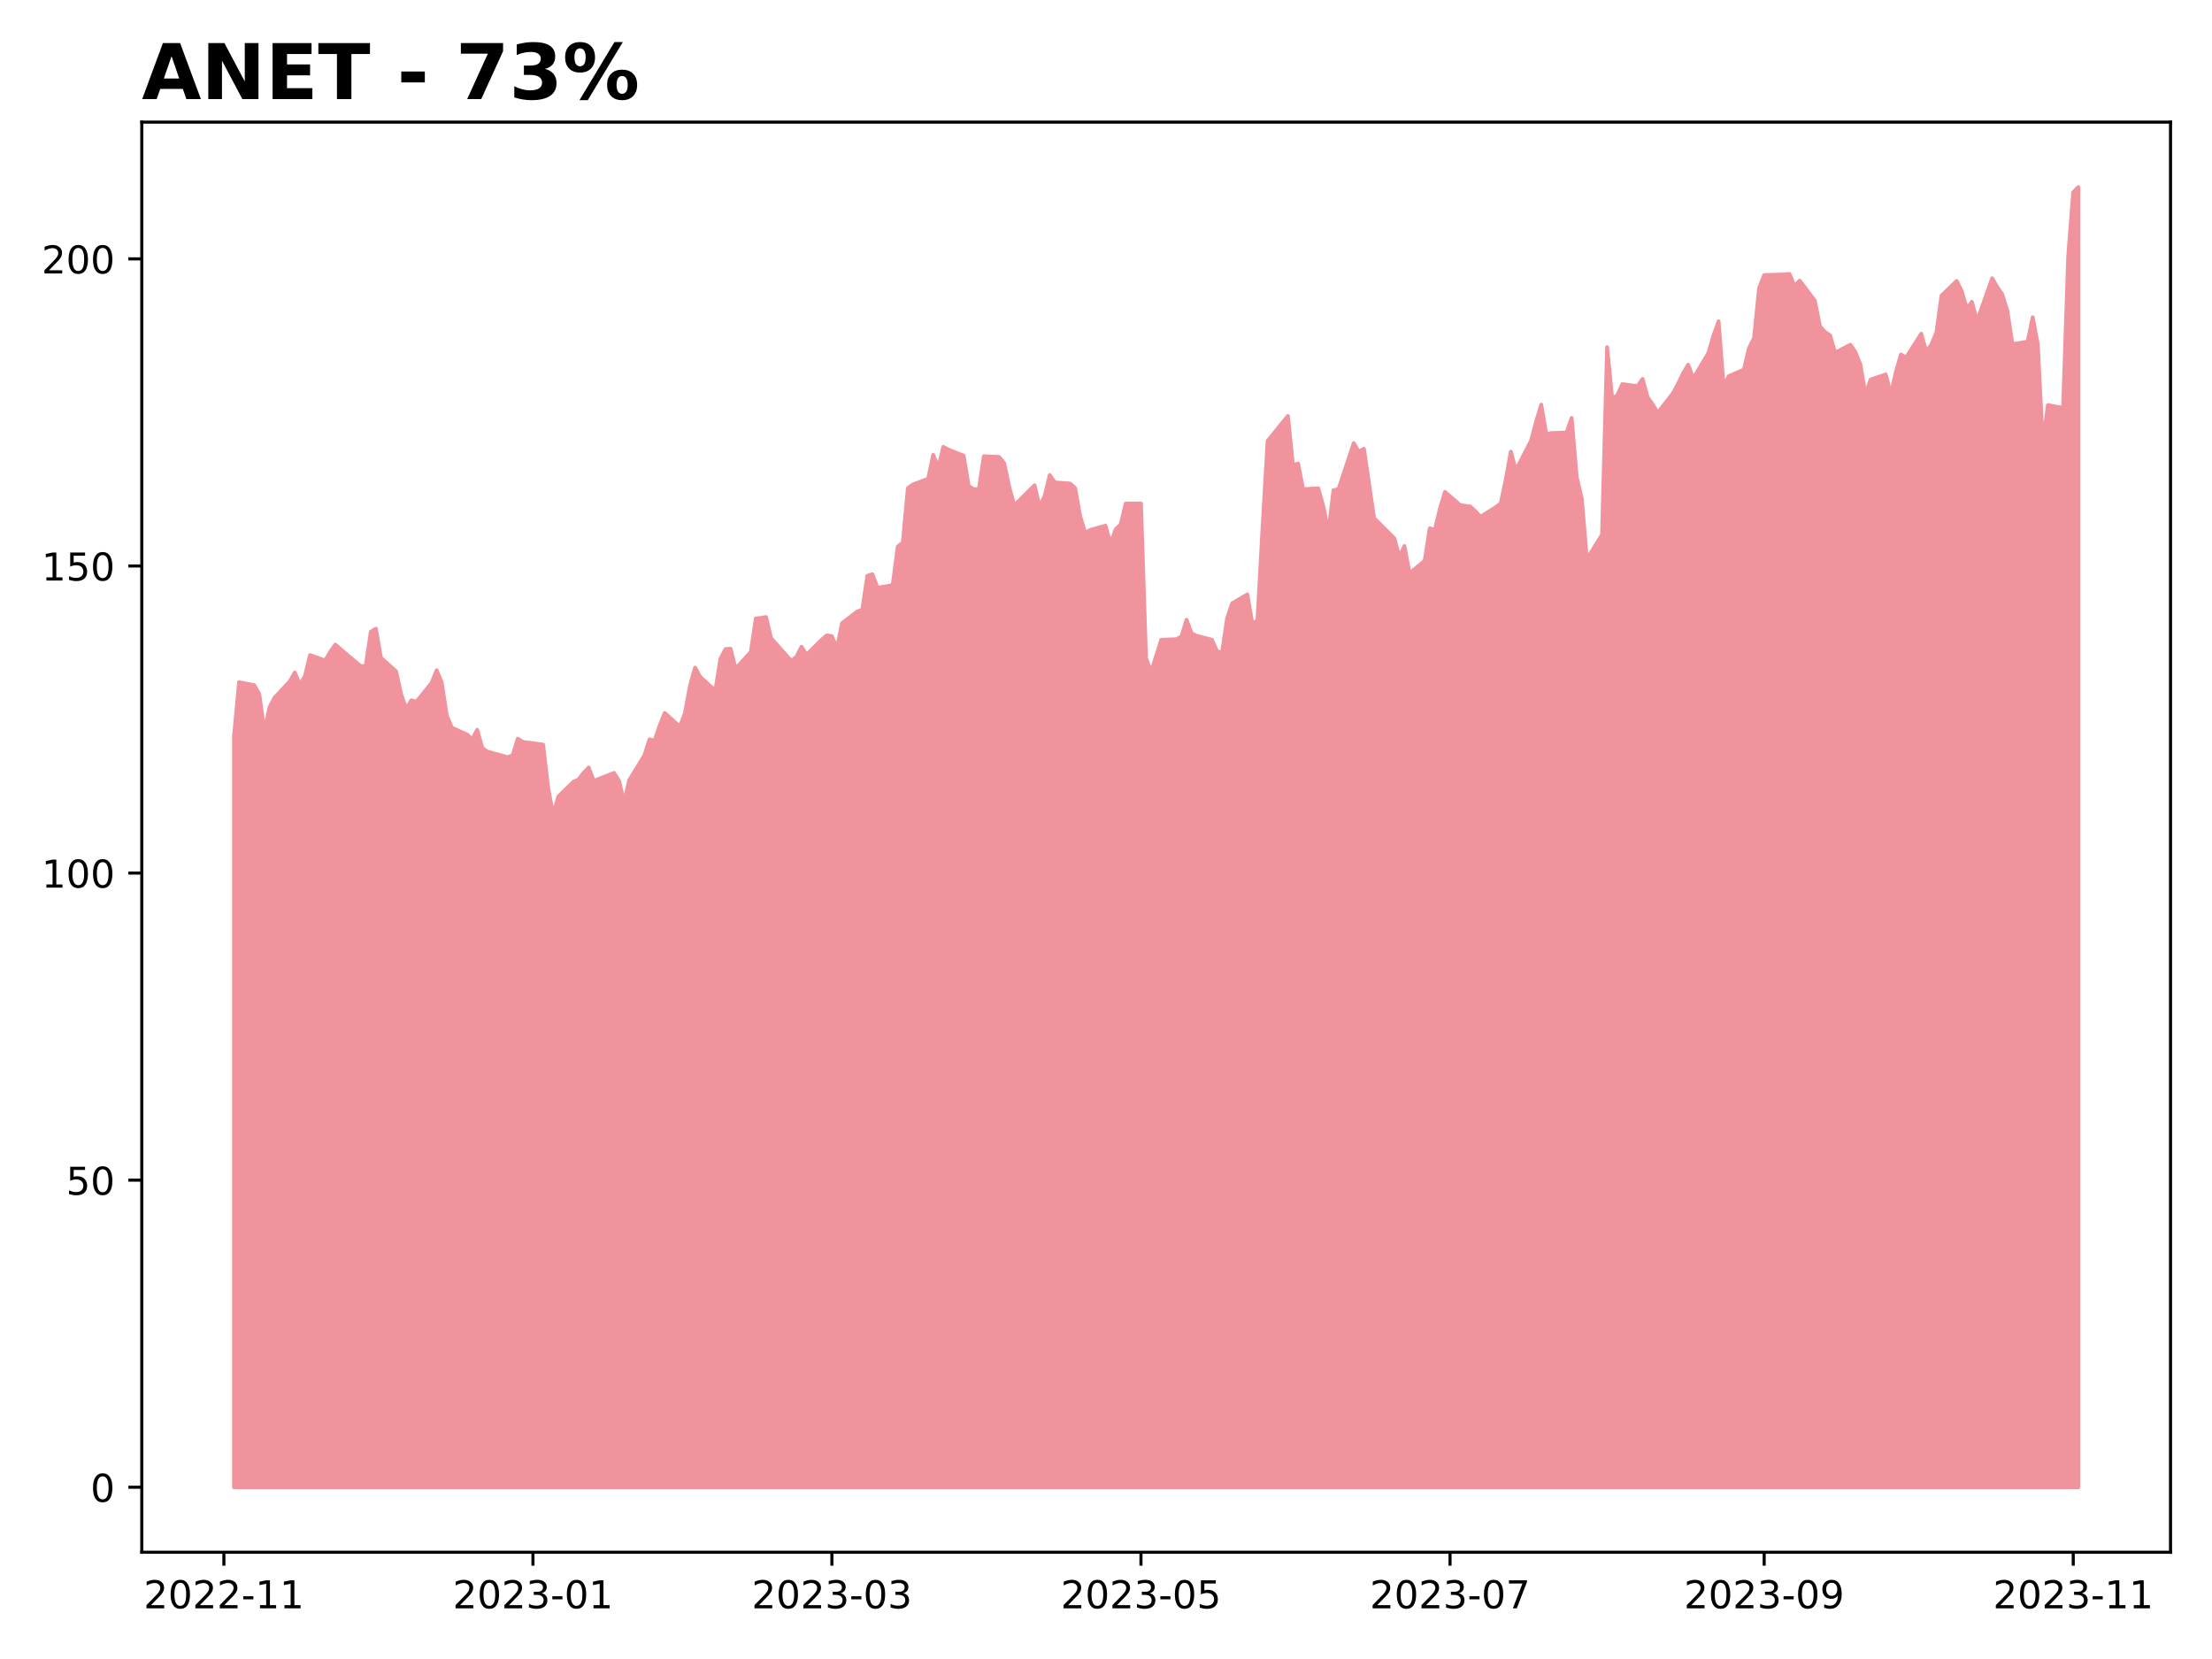
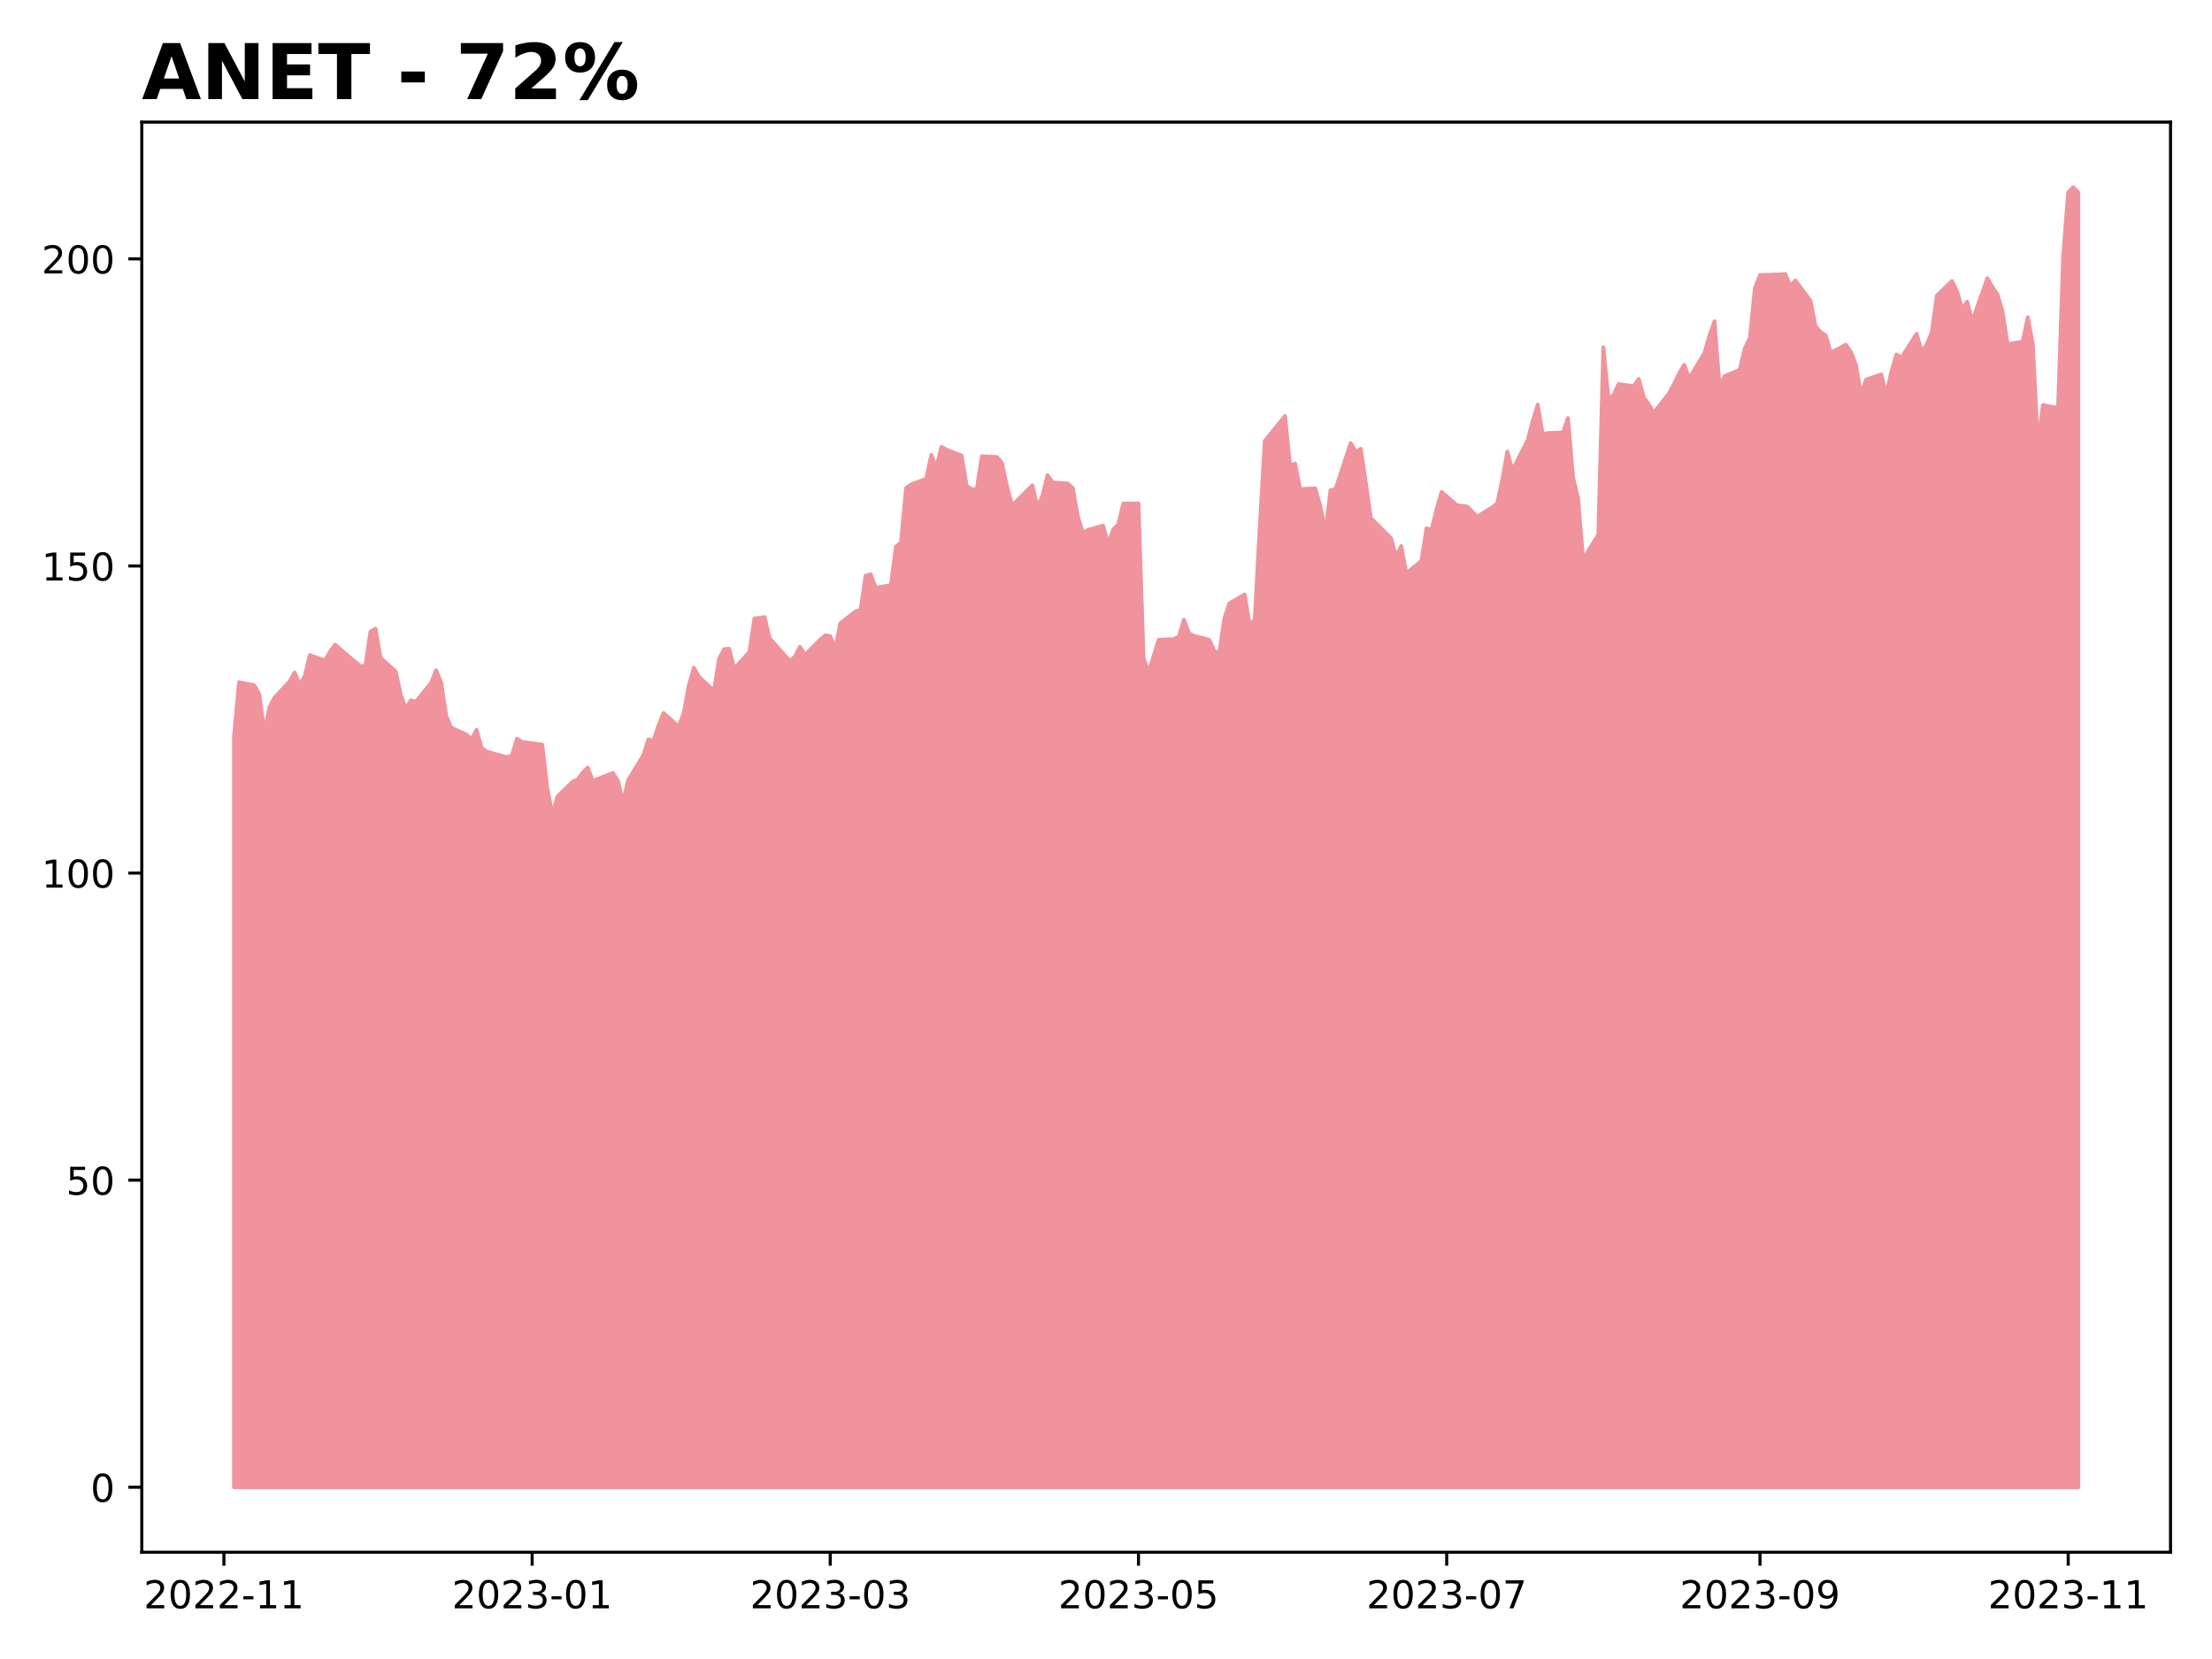
<svg xmlns="http://www.w3.org/2000/svg" xmlns:xlink="http://www.w3.org/1999/xlink" height="432pt" version="1.1" viewBox="0 0 576 432" width="576pt">
  <defs>
    <style type="text/css">
*{stroke-linecap:butt;stroke-linejoin:round;}
  </style>
  </defs>
  <g id="figure_1">
    <g id="patch_1">
      <path d="M 0 432  L 576 432  L 576 0  L 0 0  z " style="fill:#ffffff;" />
    </g>
    <g id="axes_1">
      <g id="patch_2">
        <path d="M 36.925 404.2  L 565.2 404.2  L 565.2 31.8  L 36.925 31.8  z " style="fill:#ffffff;" />
      </g>
      <g id="PolyCollection_1">
        <defs>
-           <path d="M 60.938 -44.727  L 60.938 -240.245  L 62.257 -254.351  L 66.215 -253.567  L 67.534 -251.216  L 68.854 -241.317  L 70.173 -247.81  L 71.492 -250.321  L 75.451 -254.559  L 76.77 -256.878  L 78.089 -253.743  L 79.409 -255.934  L 80.728 -261.404  L 84.686 -260.013  L 86.005 -262.3  L 87.325 -264.139  L 89.964 -261.852  L 93.922 -258.557  L 95.241 -258.573  L 96.56 -267.513  L 97.88 -268.281  L 99.199 -260.7  L 103.157 -257.166  L 104.477 -251.104  L 105.796 -247.458  L 107.115 -249.649  L 108.435 -249.281  L 112.393 -254.175  L 113.712 -257.47  L 115.032 -254.223  L 116.351 -245.571  L 117.67 -242.5  L 121.628 -240.725  L 122.948 -239.477  L 124.267 -241.972  L 125.587 -237.238  L 126.906 -236.279  L 132.183 -234.823  L 133.503 -235.319  L 134.822 -239.653  L 136.141 -238.806  L 141.419 -238.102  L 142.738 -226.795  L 144.058 -219.838  L 145.377 -224.572  L 149.335 -228.442  L 150.655 -229.018  L 151.974 -230.777  L 153.293 -232.136  L 154.613 -228.65  L 159.89 -230.729  L 161.209 -228.65  L 162.529 -223.068  L 163.848 -228.858  L 167.806 -235.303  L 169.126 -239.477  L 170.445 -239.109  L 171.764 -243.028  L 173.084 -246.338  L 177.042 -242.788  L 178.361 -246.274  L 179.681 -253.471  L 181 -258.141  L 182.319 -255.774  L 186.277 -252.144  L 187.597 -260.492  L 188.916 -262.971  L 190.236 -263.067  L 191.555 -257.87  L 195.513 -262.236  L 196.832 -270.968  L 198.152 -271.08  L 199.471 -271.32  L 200.791 -265.802  L 206.068 -259.885  L 207.387 -260.972  L 208.707 -263.579  L 210.026 -261.484  L 213.984 -265.434  L 215.304 -266.554  L 216.623 -266.33  L 217.942 -263.163  L 219.262 -269.721  L 223.22 -272.759  L 224.539 -273.223  L 225.859 -282.067  L 227.178 -282.467  L 228.497 -278.965  L 232.455 -279.62  L 233.775 -289.664  L 235.094 -290.704  L 236.413 -304.906  L 237.733 -305.833  L 241.691 -307.337  L 243.01 -313.542  L 244.33 -310.311  L 245.649 -315.637  L 246.968 -314.918  L 250.927 -313.35  L 252.246 -305.418  L 253.565 -304.618  L 254.885 -304.602  L 256.204 -313.19  L 260.162 -312.998  L 261.481 -311.399  L 262.801 -305.194  L 264.12 -300.38  L 269.398 -305.625  L 270.717 -299.996  L 272.036 -302.875  L 273.356 -308.28  L 274.675 -306.377  L 278.633 -306.089  L 279.953 -304.922  L 281.272 -297.565  L 282.591 -293.247  L 283.911 -294.014  L 287.869 -295.118  L 289.188 -290.352  L 290.508 -294.158  L 291.827 -295.438  L 293.146 -300.875  L 297.104 -300.875  L 298.424 -260.604  L 299.743 -257.006  L 301.062 -261.18  L 302.382 -265.402  L 306.34 -265.546  L 307.659 -266.266  L 308.979 -270.616  L 310.298 -267.05  L 311.617 -266.442  L 315.576 -265.402  L 316.895 -262.46  L 318.214 -261.964  L 319.534 -270.968  L 320.853 -274.886  L 324.811 -277.221  L 326.13 -269.385  L 327.45 -270.584  L 328.769 -294.542  L 330.089 -317.173  L 335.366 -323.682  L 336.685 -310.759  L 338.005 -311.303  L 339.324 -304.618  L 343.282 -304.826  L 344.602 -300.108  L 345.921 -293.567  L 347.24 -304.33  L 348.56 -304.65  L 352.518 -316.613  L 353.837 -314.374  L 355.157 -315.141  L 356.476 -306.169  L 357.795 -297.085  L 363.073 -291.823  L 364.392 -287.041  L 365.712 -289.808  L 367.031 -282.739  L 370.989 -285.938  L 372.308 -294.43  L 373.628 -293.998  L 374.947 -299.484  L 376.266 -303.914  L 380.225 -300.46  L 382.863 -300.108  L 384.183 -298.86  L 385.502 -297.421  L 389.46 -299.9  L 390.78 -300.891  L 392.099 -307.081  L 393.418 -314.39  L 394.738 -309.544  L 398.696 -317.285  L 400.015 -322.226  L 401.334 -326.625  L 402.654 -318.868  L 403.973 -319.236  L 407.931 -319.364  L 409.251 -323.154  L 410.57 -307.737  L 411.889 -302.203  L 413.209 -286.37  L 417.167 -292.767  L 418.486 -341.578  L 419.806 -328.256  L 421.125 -329.024  L 422.444 -331.966  L 426.402 -331.439  L 427.722 -333.326  L 429.041 -328.544  L 430.361 -326.689  L 431.68 -324.513  L 435.638 -329.599  L 436.957 -332.046  L 438.277 -334.797  L 439.596 -337.02  L 440.916 -333.47  L 444.874 -340.075  L 446.193 -344.633  L 447.512 -348.327  L 448.832 -331.311  L 450.151 -334.045  L 454.109 -335.741  L 455.429 -341.322  L 456.748 -343.961  L 458.067 -356.964  L 459.387 -360.37  L 464.664 -360.53  L 465.984 -360.658  L 467.303 -357.46  L 468.622 -358.947  L 472.58 -353.701  L 473.9 -347.048  L 475.219 -345.545  L 476.538 -344.697  L 477.858 -340.155  L 481.816 -342.234  L 483.135 -340.331  L 484.455 -337.004  L 485.774 -329.184  L 487.093 -333.15  L 491.052 -334.493  L 492.371 -329.279  L 493.69 -335.165  L 495.01 -339.691  L 496.329 -338.891  L 500.287 -345.097  L 501.606 -340.427  L 502.926 -342.25  L 504.245 -345.449  L 505.565 -355.029  L 509.523 -358.835  L 510.842 -356.164  L 512.161 -351.574  L 513.481 -353.413  L 514.8 -348.359  L 518.758 -359.539  L 520.078 -357.252  L 521.397 -355.317  L 522.716 -350.966  L 524.036 -342.378  L 527.994 -343.034  L 529.313 -349.383  L 530.633 -342.346  L 531.952 -316.325  L 533.271 -326.513  L 537.229 -325.761  L 538.549 -365.184  L 539.868 -381.929  L 541.188 -383.273  L 541.188 -44.727  L 541.188 -44.727  L 539.868 -44.727  L 538.549 -44.727  L 537.229 -44.727  L 533.271 -44.727  L 531.952 -44.727  L 530.633 -44.727  L 529.313 -44.727  L 527.994 -44.727  L 524.036 -44.727  L 522.716 -44.727  L 521.397 -44.727  L 520.078 -44.727  L 518.758 -44.727  L 514.8 -44.727  L 513.481 -44.727  L 512.161 -44.727  L 510.842 -44.727  L 509.523 -44.727  L 505.565 -44.727  L 504.245 -44.727  L 502.926 -44.727  L 501.606 -44.727  L 500.287 -44.727  L 496.329 -44.727  L 495.01 -44.727  L 493.69 -44.727  L 492.371 -44.727  L 491.052 -44.727  L 487.093 -44.727  L 485.774 -44.727  L 484.455 -44.727  L 483.135 -44.727  L 481.816 -44.727  L 477.858 -44.727  L 476.538 -44.727  L 475.219 -44.727  L 473.9 -44.727  L 472.58 -44.727  L 468.622 -44.727  L 467.303 -44.727  L 465.984 -44.727  L 464.664 -44.727  L 459.387 -44.727  L 458.067 -44.727  L 456.748 -44.727  L 455.429 -44.727  L 454.109 -44.727  L 450.151 -44.727  L 448.832 -44.727  L 447.512 -44.727  L 446.193 -44.727  L 444.874 -44.727  L 440.916 -44.727  L 439.596 -44.727  L 438.277 -44.727  L 436.957 -44.727  L 435.638 -44.727  L 431.68 -44.727  L 430.361 -44.727  L 429.041 -44.727  L 427.722 -44.727  L 426.402 -44.727  L 422.444 -44.727  L 421.125 -44.727  L 419.806 -44.727  L 418.486 -44.727  L 417.167 -44.727  L 413.209 -44.727  L 411.889 -44.727  L 410.57 -44.727  L 409.251 -44.727  L 407.931 -44.727  L 403.973 -44.727  L 402.654 -44.727  L 401.334 -44.727  L 400.015 -44.727  L 398.696 -44.727  L 394.738 -44.727  L 393.418 -44.727  L 392.099 -44.727  L 390.78 -44.727  L 389.46 -44.727  L 385.502 -44.727  L 384.183 -44.727  L 382.863 -44.727  L 380.225 -44.727  L 376.266 -44.727  L 374.947 -44.727  L 373.628 -44.727  L 372.308 -44.727  L 370.989 -44.727  L 367.031 -44.727  L 365.712 -44.727  L 364.392 -44.727  L 363.073 -44.727  L 357.795 -44.727  L 356.476 -44.727  L 355.157 -44.727  L 353.837 -44.727  L 352.518 -44.727  L 348.56 -44.727  L 347.24 -44.727  L 345.921 -44.727  L 344.602 -44.727  L 343.282 -44.727  L 339.324 -44.727  L 338.005 -44.727  L 336.685 -44.727  L 335.366 -44.727  L 330.089 -44.727  L 328.769 -44.727  L 327.45 -44.727  L 326.13 -44.727  L 324.811 -44.727  L 320.853 -44.727  L 319.534 -44.727  L 318.214 -44.727  L 316.895 -44.727  L 315.576 -44.727  L 311.617 -44.727  L 310.298 -44.727  L 308.979 -44.727  L 307.659 -44.727  L 306.34 -44.727  L 302.382 -44.727  L 301.062 -44.727  L 299.743 -44.727  L 298.424 -44.727  L 297.104 -44.727  L 293.146 -44.727  L 291.827 -44.727  L 290.508 -44.727  L 289.188 -44.727  L 287.869 -44.727  L 283.911 -44.727  L 282.591 -44.727  L 281.272 -44.727  L 279.953 -44.727  L 278.633 -44.727  L 274.675 -44.727  L 273.356 -44.727  L 272.036 -44.727  L 270.717 -44.727  L 269.398 -44.727  L 264.12 -44.727  L 262.801 -44.727  L 261.481 -44.727  L 260.162 -44.727  L 256.204 -44.727  L 254.885 -44.727  L 253.565 -44.727  L 252.246 -44.727  L 250.927 -44.727  L 246.968 -44.727  L 245.649 -44.727  L 244.33 -44.727  L 243.01 -44.727  L 241.691 -44.727  L 237.733 -44.727  L 236.413 -44.727  L 235.094 -44.727  L 233.775 -44.727  L 232.455 -44.727  L 228.497 -44.727  L 227.178 -44.727  L 225.859 -44.727  L 224.539 -44.727  L 223.22 -44.727  L 219.262 -44.727  L 217.942 -44.727  L 216.623 -44.727  L 215.304 -44.727  L 213.984 -44.727  L 210.026 -44.727  L 208.707 -44.727  L 207.387 -44.727  L 206.068 -44.727  L 200.791 -44.727  L 199.471 -44.727  L 198.152 -44.727  L 196.832 -44.727  L 195.513 -44.727  L 191.555 -44.727  L 190.236 -44.727  L 188.916 -44.727  L 187.597 -44.727  L 186.277 -44.727  L 182.319 -44.727  L 181 -44.727  L 179.681 -44.727  L 178.361 -44.727  L 177.042 -44.727  L 173.084 -44.727  L 171.764 -44.727  L 170.445 -44.727  L 169.126 -44.727  L 167.806 -44.727  L 163.848 -44.727  L 162.529 -44.727  L 161.209 -44.727  L 159.89 -44.727  L 154.613 -44.727  L 153.293 -44.727  L 151.974 -44.727  L 150.655 -44.727  L 149.335 -44.727  L 145.377 -44.727  L 144.058 -44.727  L 142.738 -44.727  L 141.419 -44.727  L 136.141 -44.727  L 134.822 -44.727  L 133.503 -44.727  L 132.183 -44.727  L 126.906 -44.727  L 125.587 -44.727  L 124.267 -44.727  L 122.948 -44.727  L 121.628 -44.727  L 117.67 -44.727  L 116.351 -44.727  L 115.032 -44.727  L 113.712 -44.727  L 112.393 -44.727  L 108.435 -44.727  L 107.115 -44.727  L 105.796 -44.727  L 104.477 -44.727  L 103.157 -44.727  L 99.199 -44.727  L 97.88 -44.727  L 96.56 -44.727  L 95.241 -44.727  L 93.922 -44.727  L 89.964 -44.727  L 87.325 -44.727  L 86.005 -44.727  L 84.686 -44.727  L 80.728 -44.727  L 79.409 -44.727  L 78.089 -44.727  L 76.77 -44.727  L 75.451 -44.727  L 71.492 -44.727  L 70.173 -44.727  L 68.854 -44.727  L 67.534 -44.727  L 66.215 -44.727  L 62.257 -44.727  L 60.938 -44.727  z " id="m37eba88b64" style="stroke:#f0939d;" />
+           <path d="M 60.938 -44.727  L 60.938 -240.245  L 62.253 -254.351  L 66.201 -253.567  L 67.516 -251.216  L 68.832 -241.317  L 70.148 -247.81  L 71.464 -250.321  L 75.411 -254.559  L 76.727 -256.878  L 78.042 -253.743  L 79.358 -255.934  L 80.674 -261.404  L 84.621 -260.013  L 85.937 -262.3  L 87.253 -264.139  L 89.884 -261.852  L 93.831 -258.557  L 95.147 -258.573  L 96.463 -267.513  L 97.779 -268.281  L 99.094 -260.7  L 103.042 -257.166  L 104.357 -251.104  L 105.673 -247.458  L 106.989 -249.649  L 108.305 -249.281  L 112.252 -254.175  L 113.568 -257.47  L 114.883 -254.223  L 116.199 -245.571  L 117.515 -242.5  L 121.462 -240.725  L 122.778 -239.477  L 124.094 -241.972  L 125.409 -237.238  L 126.725 -236.279  L 131.988 -234.823  L 133.304 -235.319  L 134.62 -239.653  L 135.935 -238.806  L 141.198 -238.102  L 142.514 -226.795  L 143.83 -219.838  L 145.146 -224.572  L 149.093 -228.442  L 150.409 -229.018  L 151.724 -230.777  L 153.04 -232.136  L 154.356 -228.65  L 159.619 -230.729  L 160.935 -228.65  L 162.251 -223.068  L 163.566 -228.858  L 167.514 -235.303  L 168.829 -239.477  L 170.145 -239.109  L 171.461 -243.028  L 172.777 -246.338  L 176.724 -242.788  L 178.04 -246.274  L 179.355 -253.471  L 180.671 -258.141  L 181.987 -255.774  L 185.934 -252.144  L 187.25 -260.492  L 188.566 -262.971  L 189.881 -263.067  L 191.197 -257.87  L 195.144 -262.236  L 196.46 -270.968  L 197.776 -271.08  L 199.092 -271.32  L 200.407 -265.802  L 205.67 -259.885  L 206.986 -260.972  L 208.302 -263.579  L 209.618 -261.484  L 213.565 -265.434  L 214.881 -266.554  L 216.196 -266.33  L 217.512 -263.163  L 218.828 -269.721  L 222.775 -272.759  L 224.091 -273.223  L 225.407 -282.067  L 226.722 -282.467  L 228.038 -278.965  L 231.985 -279.62  L 233.301 -289.664  L 234.617 -290.704  L 235.933 -304.906  L 237.248 -305.833  L 241.196 -307.337  L 242.511 -313.542  L 243.827 -310.311  L 245.143 -315.637  L 246.459 -314.918  L 250.406 -313.35  L 251.722 -305.418  L 253.037 -304.618  L 254.353 -304.602  L 255.669 -313.19  L 259.616 -312.998  L 260.932 -311.399  L 262.248 -305.194  L 263.564 -300.38  L 268.827 -305.625  L 270.142 -299.996  L 271.458 -302.875  L 272.774 -308.28  L 274.09 -306.377  L 278.037 -306.089  L 279.353 -304.922  L 280.668 -297.565  L 281.984 -293.247  L 283.3 -294.014  L 287.247 -295.118  L 288.563 -290.352  L 289.879 -294.158  L 291.194 -295.438  L 292.51 -300.875  L 296.457 -300.875  L 297.773 -260.604  L 299.089 -257.006  L 300.405 -261.18  L 301.72 -265.402  L 305.668 -265.546  L 306.983 -266.266  L 308.299 -270.616  L 309.615 -267.05  L 310.931 -266.442  L 314.878 -265.402  L 316.194 -262.46  L 317.509 -261.964  L 318.825 -270.968  L 320.141 -274.886  L 324.088 -277.221  L 325.404 -269.385  L 326.72 -270.584  L 328.035 -294.542  L 329.351 -317.173  L 334.614 -323.682  L 335.93 -310.759  L 337.246 -311.303  L 338.561 -304.618  L 342.509 -304.826  L 343.824 -300.108  L 345.14 -293.567  L 346.456 -304.33  L 347.772 -304.65  L 351.719 -316.613  L 353.035 -314.374  L 354.351 -315.141  L 355.666 -306.169  L 356.982 -297.085  L 362.245 -291.823  L 363.561 -287.041  L 364.877 -289.808  L 366.192 -282.739  L 370.14 -285.938  L 371.455 -294.43  L 372.771 -293.998  L 374.087 -299.484  L 375.403 -303.914  L 379.35 -300.46  L 381.981 -300.108  L 383.297 -298.86  L 384.613 -297.421  L 388.56 -299.9  L 389.876 -300.891  L 391.192 -307.081  L 392.507 -314.39  L 393.823 -309.544  L 397.77 -317.285  L 399.086 -322.226  L 400.402 -326.625  L 401.718 -318.868  L 403.033 -319.236  L 406.981 -319.364  L 408.296 -323.154  L 409.612 -307.737  L 410.928 -302.203  L 412.244 -286.37  L 416.191 -292.767  L 417.507 -341.578  L 418.822 -328.256  L 420.138 -329.024  L 421.454 -331.966  L 425.401 -331.439  L 426.717 -333.326  L 428.033 -328.544  L 429.348 -326.689  L 430.664 -324.513  L 434.611 -329.599  L 435.927 -332.046  L 437.243 -334.797  L 438.559 -337.02  L 439.874 -333.47  L 443.822 -340.075  L 445.137 -344.633  L 446.453 -348.327  L 447.769 -331.311  L 449.085 -334.045  L 453.032 -335.741  L 454.348 -341.322  L 455.664 -343.961  L 456.979 -356.964  L 458.295 -360.37  L 463.558 -360.53  L 464.874 -360.658  L 466.19 -357.46  L 467.505 -358.947  L 471.453 -353.701  L 472.768 -347.048  L 474.084 -345.545  L 475.4 -344.697  L 476.716 -340.155  L 480.663 -342.234  L 481.979 -340.331  L 483.294 -337.004  L 484.61 -329.184  L 485.926 -333.15  L 489.873 -334.493  L 491.189 -329.279  L 492.505 -335.165  L 493.82 -339.691  L 495.136 -338.891  L 499.083 -345.097  L 500.399 -340.427  L 501.715 -342.25  L 503.031 -345.449  L 504.346 -355.029  L 508.294 -358.835  L 509.609 -356.164  L 510.925 -351.574  L 512.241 -353.413  L 513.557 -348.359  L 517.504 -359.539  L 518.82 -357.252  L 520.135 -355.317  L 521.451 -350.966  L 522.767 -342.378  L 526.714 -343.034  L 528.03 -349.383  L 529.346 -342.346  L 530.661 -316.325  L 531.977 -326.513  L 535.924 -325.761  L 537.24 -365.184  L 538.556 -381.929  L 539.872 -383.273  L 541.188 -381.837  L 541.188 -44.727  L 541.188 -44.727  L 539.872 -44.727  L 538.556 -44.727  L 537.24 -44.727  L 535.924 -44.727  L 531.977 -44.727  L 530.661 -44.727  L 529.346 -44.727  L 528.03 -44.727  L 526.714 -44.727  L 522.767 -44.727  L 521.451 -44.727  L 520.135 -44.727  L 518.82 -44.727  L 517.504 -44.727  L 513.557 -44.727  L 512.241 -44.727  L 510.925 -44.727  L 509.609 -44.727  L 508.294 -44.727  L 504.346 -44.727  L 503.031 -44.727  L 501.715 -44.727  L 500.399 -44.727  L 499.083 -44.727  L 495.136 -44.727  L 493.82 -44.727  L 492.505 -44.727  L 491.189 -44.727  L 489.873 -44.727  L 485.926 -44.727  L 484.61 -44.727  L 483.294 -44.727  L 481.979 -44.727  L 480.663 -44.727  L 476.716 -44.727  L 475.4 -44.727  L 474.084 -44.727  L 472.768 -44.727  L 471.453 -44.727  L 467.505 -44.727  L 466.19 -44.727  L 464.874 -44.727  L 463.558 -44.727  L 458.295 -44.727  L 456.979 -44.727  L 455.664 -44.727  L 454.348 -44.727  L 453.032 -44.727  L 449.085 -44.727  L 447.769 -44.727  L 446.453 -44.727  L 445.137 -44.727  L 443.822 -44.727  L 439.874 -44.727  L 438.559 -44.727  L 437.243 -44.727  L 435.927 -44.727  L 434.611 -44.727  L 430.664 -44.727  L 429.348 -44.727  L 428.033 -44.727  L 426.717 -44.727  L 425.401 -44.727  L 421.454 -44.727  L 420.138 -44.727  L 418.822 -44.727  L 417.507 -44.727  L 416.191 -44.727  L 412.244 -44.727  L 410.928 -44.727  L 409.612 -44.727  L 408.296 -44.727  L 406.981 -44.727  L 403.033 -44.727  L 401.718 -44.727  L 400.402 -44.727  L 399.086 -44.727  L 397.77 -44.727  L 393.823 -44.727  L 392.507 -44.727  L 391.192 -44.727  L 389.876 -44.727  L 388.56 -44.727  L 384.613 -44.727  L 383.297 -44.727  L 381.981 -44.727  L 379.35 -44.727  L 375.403 -44.727  L 374.087 -44.727  L 372.771 -44.727  L 371.455 -44.727  L 370.14 -44.727  L 366.192 -44.727  L 364.877 -44.727  L 363.561 -44.727  L 362.245 -44.727  L 356.982 -44.727  L 355.666 -44.727  L 354.351 -44.727  L 353.035 -44.727  L 351.719 -44.727  L 347.772 -44.727  L 346.456 -44.727  L 345.14 -44.727  L 343.824 -44.727  L 342.509 -44.727  L 338.561 -44.727  L 337.246 -44.727  L 335.93 -44.727  L 334.614 -44.727  L 329.351 -44.727  L 328.035 -44.727  L 326.72 -44.727  L 325.404 -44.727  L 324.088 -44.727  L 320.141 -44.727  L 318.825 -44.727  L 317.509 -44.727  L 316.194 -44.727  L 314.878 -44.727  L 310.931 -44.727  L 309.615 -44.727  L 308.299 -44.727  L 306.983 -44.727  L 305.668 -44.727  L 301.72 -44.727  L 300.405 -44.727  L 299.089 -44.727  L 297.773 -44.727  L 296.457 -44.727  L 292.51 -44.727  L 291.194 -44.727  L 289.879 -44.727  L 288.563 -44.727  L 287.247 -44.727  L 283.3 -44.727  L 281.984 -44.727  L 280.668 -44.727  L 279.353 -44.727  L 278.037 -44.727  L 274.09 -44.727  L 272.774 -44.727  L 271.458 -44.727  L 270.142 -44.727  L 268.827 -44.727  L 263.564 -44.727  L 262.248 -44.727  L 260.932 -44.727  L 259.616 -44.727  L 255.669 -44.727  L 254.353 -44.727  L 253.037 -44.727  L 251.722 -44.727  L 250.406 -44.727  L 246.459 -44.727  L 245.143 -44.727  L 243.827 -44.727  L 242.511 -44.727  L 241.196 -44.727  L 237.248 -44.727  L 235.933 -44.727  L 234.617 -44.727  L 233.301 -44.727  L 231.985 -44.727  L 228.038 -44.727  L 226.722 -44.727  L 225.407 -44.727  L 224.091 -44.727  L 222.775 -44.727  L 218.828 -44.727  L 217.512 -44.727  L 216.196 -44.727  L 214.881 -44.727  L 213.565 -44.727  L 209.618 -44.727  L 208.302 -44.727  L 206.986 -44.727  L 205.67 -44.727  L 200.407 -44.727  L 199.092 -44.727  L 197.776 -44.727  L 196.46 -44.727  L 195.144 -44.727  L 191.197 -44.727  L 189.881 -44.727  L 188.566 -44.727  L 187.25 -44.727  L 185.934 -44.727  L 181.987 -44.727  L 180.671 -44.727  L 179.355 -44.727  L 178.04 -44.727  L 176.724 -44.727  L 172.777 -44.727  L 171.461 -44.727  L 170.145 -44.727  L 168.829 -44.727  L 167.514 -44.727  L 163.566 -44.727  L 162.251 -44.727  L 160.935 -44.727  L 159.619 -44.727  L 154.356 -44.727  L 153.04 -44.727  L 151.724 -44.727  L 150.409 -44.727  L 149.093 -44.727  L 145.146 -44.727  L 143.83 -44.727  L 142.514 -44.727  L 141.198 -44.727  L 135.935 -44.727  L 134.62 -44.727  L 133.304 -44.727  L 131.988 -44.727  L 126.725 -44.727  L 125.409 -44.727  L 124.094 -44.727  L 122.778 -44.727  L 121.462 -44.727  L 117.515 -44.727  L 116.199 -44.727  L 114.883 -44.727  L 113.568 -44.727  L 112.252 -44.727  L 108.305 -44.727  L 106.989 -44.727  L 105.673 -44.727  L 104.357 -44.727  L 103.042 -44.727  L 99.094 -44.727  L 97.779 -44.727  L 96.463 -44.727  L 95.147 -44.727  L 93.831 -44.727  L 89.884 -44.727  L 87.253 -44.727  L 85.937 -44.727  L 84.621 -44.727  L 80.674 -44.727  L 79.358 -44.727  L 78.042 -44.727  L 76.727 -44.727  L 75.411 -44.727  L 71.464 -44.727  L 70.148 -44.727  L 68.832 -44.727  L 67.516 -44.727  L 66.201 -44.727  L 62.253 -44.727  L 60.938 -44.727  z " id="mda2b785f7d" style="stroke:#f0939d;" />
        </defs>
-         <g clip-path="url(#p396d6261c4)">
-           <use style="fill:#f0939d;stroke:#f0939d;" x="0" xlink:href="#m37eba88b64" y="432" />
+         <g clip-path="url(#pafb3818c91)">
+           <use style="fill:#f0939d;stroke:#f0939d;" x="0" xlink:href="#mda2b785f7d" y="432" />
        </g>
      </g>
      <g id="matplotlib.axis_1">
        <g id="xtick_1">
          <g id="line2d_1">
            <defs>
-               <path d="M 0 0  L 0 3.5  " id="m79cb32d3d2" style="stroke:#000000;stroke-width:0.8;" />
-             </defs>
-             <g>
-               <use style="stroke:#000000;stroke-width:0.8;" x="58.299" xlink:href="#m79cb32d3d2" y="404.2" />
+               <path d="M 0 0  L 0 3.5  " id="m1e292e3b0a" style="stroke:#000000;stroke-width:0.8;" />
+             </defs>
+             <g>
+               <use style="stroke:#000000;stroke-width:0.8;" x="58.306" xlink:href="#m1e292e3b0a" y="404.2" />
            </g>
          </g>
          <g id="text_1">
            <defs>
              <path d="M 19.188 8.297  L 53.609 8.297  L 53.609 0  L 7.328 0  L 7.328 8.297  Q 12.938 14.109 22.625 23.891  Q 32.328 33.688 34.812 36.531  Q 39.547 41.844 41.422 45.531  Q 43.312 49.219 43.312 52.781  Q 43.312 58.594 39.234 62.25  Q 35.156 65.922 28.609 65.922  Q 23.969 65.922 18.812 64.312  Q 13.672 62.703 7.812 59.422  L 7.812 69.391  Q 13.766 71.781 18.938 73  Q 24.125 74.219 28.422 74.219  Q 39.75 74.219 46.484 68.547  Q 53.219 62.891 53.219 53.422  Q 53.219 48.922 51.531 44.891  Q 49.859 40.875 45.406 35.406  Q 44.188 33.984 37.641 27.219  Q 31.109 20.453 19.188 8.297  z " id="DejaVuSans-50" />
              <path d="M 31.781 66.406  Q 24.172 66.406 20.328 58.906  Q 16.5 51.422 16.5 36.375  Q 16.5 21.391 20.328 13.891  Q 24.172 6.391 31.781 6.391  Q 39.453 6.391 43.281 13.891  Q 47.125 21.391 47.125 36.375  Q 47.125 51.422 43.281 58.906  Q 39.453 66.406 31.781 66.406  z M 31.781 74.219  Q 44.047 74.219 50.516 64.516  Q 56.984 54.828 56.984 36.375  Q 56.984 17.969 50.516 8.266  Q 44.047 -1.422 31.781 -1.422  Q 19.531 -1.422 13.062 8.266  Q 6.594 17.969 6.594 36.375  Q 6.594 54.828 13.062 64.516  Q 19.531 74.219 31.781 74.219  z " id="DejaVuSans-48" />
              <path d="M 4.891 31.391  L 31.203 31.391  L 31.203 23.391  L 4.891 23.391  z " id="DejaVuSans-45" />
              <path d="M 12.406 8.297  L 28.516 8.297  L 28.516 63.922  L 10.984 60.406  L 10.984 69.391  L 28.422 72.906  L 38.281 72.906  L 38.281 8.297  L 54.391 8.297  L 54.391 0  L 12.406 0  z " id="DejaVuSans-49" />
            </defs>
-             <g transform="translate(37.40736 418.7984)scale(0.1 -0.1)">
+             <g transform="translate(37.41459 418.7984)scale(0.1 -0.1)">
              <use xlink:href="#DejaVuSans-50" />
              <use x="63.623" xlink:href="#DejaVuSans-48" />
              <use x="127.246" xlink:href="#DejaVuSans-50" />
              <use x="190.869" xlink:href="#DejaVuSans-50" />
              <use x="254.492" xlink:href="#DejaVuSans-45" />
              <use x="290.576" xlink:href="#DejaVuSans-49" />
              <use x="354.199" xlink:href="#DejaVuSans-49" />
            </g>
          </g>
        </g>
        <g id="xtick_2">
          <g id="line2d_2">
            <g>
-               <use style="stroke:#000000;stroke-width:0.8;" x="138.78" xlink:href="#m79cb32d3d2" y="404.2" />
+               <use style="stroke:#000000;stroke-width:0.8;" x="138.567" xlink:href="#m1e292e3b0a" y="404.2" />
            </g>
          </g>
          <g id="text_2">
            <defs>
              <path d="M 40.578 39.312  Q 47.656 37.797 51.625 33  Q 55.609 28.219 55.609 21.188  Q 55.609 10.406 48.188 4.484  Q 40.766 -1.422 27.094 -1.422  Q 22.516 -1.422 17.656 -0.516  Q 12.797 0.391 7.625 2.203  L 7.625 11.719  Q 11.719 9.328 16.594 8.109  Q 21.484 6.891 26.812 6.891  Q 36.078 6.891 40.938 10.547  Q 45.797 14.203 45.797 21.188  Q 45.797 27.641 41.281 31.266  Q 36.766 34.906 28.719 34.906  L 20.219 34.906  L 20.219 43.016  L 29.109 43.016  Q 36.375 43.016 40.234 45.922  Q 44.094 48.828 44.094 54.297  Q 44.094 59.906 40.109 62.906  Q 36.141 65.922 28.719 65.922  Q 24.656 65.922 20.016 65.031  Q 15.375 64.156 9.812 62.312  L 9.812 71.094  Q 15.438 72.656 20.344 73.438  Q 25.25 74.219 29.594 74.219  Q 40.828 74.219 47.359 69.109  Q 53.906 64.016 53.906 55.328  Q 53.906 49.266 50.438 45.094  Q 46.969 40.922 40.578 39.312  z " id="DejaVuSans-51" />
            </defs>
-             <g transform="translate(117.8888 418.7984)scale(0.1 -0.1)">
+             <g transform="translate(117.6755 418.7984)scale(0.1 -0.1)">
              <use xlink:href="#DejaVuSans-50" />
              <use x="63.623" xlink:href="#DejaVuSans-48" />
              <use x="127.246" xlink:href="#DejaVuSans-50" />
              <use x="190.869" xlink:href="#DejaVuSans-51" />
              <use x="254.492" xlink:href="#DejaVuSans-45" />
              <use x="290.576" xlink:href="#DejaVuSans-48" />
              <use x="354.199" xlink:href="#DejaVuSans-49" />
            </g>
          </g>
        </g>
        <g id="xtick_3">
          <g id="line2d_3">
            <g>
-               <use style="stroke:#000000;stroke-width:0.8;" x="216.623" xlink:href="#m79cb32d3d2" y="404.2" />
+               <use style="stroke:#000000;stroke-width:0.8;" x="216.196" xlink:href="#m1e292e3b0a" y="404.2" />
            </g>
          </g>
          <g id="text_3">
-             <g transform="translate(195.7315 418.7984)scale(0.1 -0.1)">
+             <g transform="translate(195.305 418.7984)scale(0.1 -0.1)">
              <use xlink:href="#DejaVuSans-50" />
              <use x="63.623" xlink:href="#DejaVuSans-48" />
              <use x="127.246" xlink:href="#DejaVuSans-50" />
              <use x="190.869" xlink:href="#DejaVuSans-51" />
              <use x="254.492" xlink:href="#DejaVuSans-45" />
              <use x="290.576" xlink:href="#DejaVuSans-48" />
              <use x="354.199" xlink:href="#DejaVuSans-51" />
            </g>
          </g>
        </g>
        <g id="xtick_4">
          <g id="line2d_4">
            <g>
-               <use style="stroke:#000000;stroke-width:0.8;" x="297.104" xlink:href="#m79cb32d3d2" y="404.2" />
+               <use style="stroke:#000000;stroke-width:0.8;" x="296.457" xlink:href="#m1e292e3b0a" y="404.2" />
            </g>
          </g>
          <g id="text_4">
            <defs>
              <path d="M 10.797 72.906  L 49.516 72.906  L 49.516 64.594  L 19.828 64.594  L 19.828 46.734  Q 21.969 47.469 24.109 47.828  Q 26.266 48.188 28.422 48.188  Q 40.625 48.188 47.75 41.5  Q 54.891 34.812 54.891 23.391  Q 54.891 11.625 47.562 5.094  Q 40.234 -1.422 26.906 -1.422  Q 22.312 -1.422 17.547 -0.641  Q 12.797 0.141 7.719 1.703  L 7.719 11.625  Q 12.109 9.234 16.797 8.062  Q 21.484 6.891 26.703 6.891  Q 35.156 6.891 40.078 11.328  Q 45.016 15.766 45.016 23.391  Q 45.016 31 40.078 35.438  Q 35.156 39.891 26.703 39.891  Q 22.75 39.891 18.812 39.016  Q 14.891 38.141 10.797 36.281  z " id="DejaVuSans-53" />
            </defs>
-             <g transform="translate(276.213 418.7984)scale(0.1 -0.1)">
+             <g transform="translate(275.566 418.7984)scale(0.1 -0.1)">
              <use xlink:href="#DejaVuSans-50" />
              <use x="63.623" xlink:href="#DejaVuSans-48" />
              <use x="127.246" xlink:href="#DejaVuSans-50" />
              <use x="190.869" xlink:href="#DejaVuSans-51" />
              <use x="254.492" xlink:href="#DejaVuSans-45" />
              <use x="290.576" xlink:href="#DejaVuSans-48" />
              <use x="354.199" xlink:href="#DejaVuSans-53" />
            </g>
          </g>
        </g>
        <g id="xtick_5">
          <g id="line2d_5">
            <g>
-               <use style="stroke:#000000;stroke-width:0.8;" x="377.586" xlink:href="#m79cb32d3d2" y="404.2" />
+               <use style="stroke:#000000;stroke-width:0.8;" x="376.718" xlink:href="#m1e292e3b0a" y="404.2" />
            </g>
          </g>
          <g id="text_5">
            <defs>
              <path d="M 8.203 72.906  L 55.078 72.906  L 55.078 68.703  L 28.609 0  L 18.312 0  L 43.219 64.594  L 8.203 64.594  z " id="DejaVuSans-55" />
            </defs>
-             <g transform="translate(356.6944 418.7984)scale(0.1 -0.1)">
+             <g transform="translate(355.8269 418.7984)scale(0.1 -0.1)">
              <use xlink:href="#DejaVuSans-50" />
              <use x="63.623" xlink:href="#DejaVuSans-48" />
              <use x="127.246" xlink:href="#DejaVuSans-50" />
              <use x="190.869" xlink:href="#DejaVuSans-51" />
              <use x="254.492" xlink:href="#DejaVuSans-45" />
              <use x="290.576" xlink:href="#DejaVuSans-48" />
              <use x="354.199" xlink:href="#DejaVuSans-55" />
            </g>
          </g>
        </g>
        <g id="xtick_6">
          <g id="line2d_6">
            <g>
-               <use style="stroke:#000000;stroke-width:0.8;" x="459.387" xlink:href="#m79cb32d3d2" y="404.2" />
+               <use style="stroke:#000000;stroke-width:0.8;" x="458.295" xlink:href="#m1e292e3b0a" y="404.2" />
            </g>
          </g>
          <g id="text_6">
            <defs>
              <path d="M 10.984 1.516  L 10.984 10.5  Q 14.703 8.734 18.5 7.812  Q 22.312 6.891 25.984 6.891  Q 35.75 6.891 40.891 13.453  Q 46.047 20.016 46.781 33.406  Q 43.953 29.203 39.594 26.953  Q 35.25 24.703 29.984 24.703  Q 19.047 24.703 12.672 31.312  Q 6.297 37.938 6.297 49.422  Q 6.297 60.641 12.938 67.422  Q 19.578 74.219 30.609 74.219  Q 43.266 74.219 49.922 64.516  Q 56.594 54.828 56.594 36.375  Q 56.594 19.141 48.406 8.859  Q 40.234 -1.422 26.422 -1.422  Q 22.703 -1.422 18.891 -0.688  Q 15.094 0.047 10.984 1.516  z M 30.609 32.422  Q 37.25 32.422 41.125 36.953  Q 45.016 41.5 45.016 49.422  Q 45.016 57.281 41.125 61.844  Q 37.25 66.406 30.609 66.406  Q 23.969 66.406 20.094 61.844  Q 16.219 57.281 16.219 49.422  Q 16.219 41.5 20.094 36.953  Q 23.969 32.422 30.609 32.422  z " id="DejaVuSans-57" />
            </defs>
-             <g transform="translate(438.4953 418.7984)scale(0.1 -0.1)">
+             <g transform="translate(437.4036 418.7984)scale(0.1 -0.1)">
              <use xlink:href="#DejaVuSans-50" />
              <use x="63.623" xlink:href="#DejaVuSans-48" />
              <use x="127.246" xlink:href="#DejaVuSans-50" />
              <use x="190.869" xlink:href="#DejaVuSans-51" />
              <use x="254.492" xlink:href="#DejaVuSans-45" />
              <use x="290.576" xlink:href="#DejaVuSans-48" />
              <use x="354.199" xlink:href="#DejaVuSans-57" />
            </g>
          </g>
        </g>
        <g id="xtick_7">
          <g id="line2d_7">
            <g>
-               <use style="stroke:#000000;stroke-width:0.8;" x="539.868" xlink:href="#m79cb32d3d2" y="404.2" />
+               <use style="stroke:#000000;stroke-width:0.8;" x="538.556" xlink:href="#m1e292e3b0a" y="404.2" />
            </g>
          </g>
          <g id="text_7">
-             <g transform="translate(518.9767 418.7984)scale(0.1 -0.1)">
+             <g transform="translate(517.6646 418.7984)scale(0.1 -0.1)">
              <use xlink:href="#DejaVuSans-50" />
              <use x="63.623" xlink:href="#DejaVuSans-48" />
              <use x="127.246" xlink:href="#DejaVuSans-50" />
              <use x="190.869" xlink:href="#DejaVuSans-51" />
              <use x="254.492" xlink:href="#DejaVuSans-45" />
              <use x="290.576" xlink:href="#DejaVuSans-49" />
              <use x="354.199" xlink:href="#DejaVuSans-49" />
            </g>
          </g>
        </g>
      </g>
      <g id="matplotlib.axis_2">
        <g id="ytick_1">
          <g id="line2d_8">
            <defs>
-               <path d="M 0 0  L -3.5 0  " id="mb175329fd2" style="stroke:#000000;stroke-width:0.8;" />
-             </defs>
-             <g>
-               <use style="stroke:#000000;stroke-width:0.8;" x="36.925" xlink:href="#mb175329fd2" y="387.273" />
+               <path d="M 0 0  L -3.5 0  " id="m4fad1e1d0a" style="stroke:#000000;stroke-width:0.8;" />
+             </defs>
+             <g>
+               <use style="stroke:#000000;stroke-width:0.8;" x="36.925" xlink:href="#m4fad1e1d0a" y="387.273" />
            </g>
          </g>
          <g id="text_8">
            <g transform="translate(23.5625 391.0719)scale(0.1 -0.1)">
              <use xlink:href="#DejaVuSans-48" />
            </g>
          </g>
        </g>
        <g id="ytick_2">
          <g id="line2d_9">
            <g>
-               <use style="stroke:#000000;stroke-width:0.8;" x="36.925" xlink:href="#mb175329fd2" y="307.306" />
+               <use style="stroke:#000000;stroke-width:0.8;" x="36.925" xlink:href="#m4fad1e1d0a" y="307.306" />
            </g>
          </g>
          <g id="text_9">
            <g transform="translate(17.2 311.1056)scale(0.1 -0.1)">
              <use xlink:href="#DejaVuSans-53" />
              <use x="63.623" xlink:href="#DejaVuSans-48" />
            </g>
          </g>
        </g>
        <g id="ytick_3">
          <g id="line2d_10">
            <g>
-               <use style="stroke:#000000;stroke-width:0.8;" x="36.925" xlink:href="#mb175329fd2" y="227.34" />
+               <use style="stroke:#000000;stroke-width:0.8;" x="36.925" xlink:href="#m4fad1e1d0a" y="227.34" />
            </g>
          </g>
          <g id="text_10">
            <g transform="translate(10.8375 231.1393)scale(0.1 -0.1)">
              <use xlink:href="#DejaVuSans-49" />
              <use x="63.623" xlink:href="#DejaVuSans-48" />
              <use x="127.246" xlink:href="#DejaVuSans-48" />
            </g>
          </g>
        </g>
        <g id="ytick_4">
          <g id="line2d_11">
            <g>
-               <use style="stroke:#000000;stroke-width:0.8;" x="36.925" xlink:href="#mb175329fd2" y="147.374" />
+               <use style="stroke:#000000;stroke-width:0.8;" x="36.925" xlink:href="#m4fad1e1d0a" y="147.374" />
            </g>
          </g>
          <g id="text_11">
            <g transform="translate(10.8375 151.1729)scale(0.1 -0.1)">
              <use xlink:href="#DejaVuSans-49" />
              <use x="63.623" xlink:href="#DejaVuSans-53" />
              <use x="127.246" xlink:href="#DejaVuSans-48" />
            </g>
          </g>
        </g>
        <g id="ytick_5">
          <g id="line2d_12">
            <g>
-               <use style="stroke:#000000;stroke-width:0.8;" x="36.925" xlink:href="#mb175329fd2" y="67.407" />
+               <use style="stroke:#000000;stroke-width:0.8;" x="36.925" xlink:href="#m4fad1e1d0a" y="67.407" />
            </g>
          </g>
          <g id="text_12">
            <g transform="translate(10.8375 71.20661)scale(0.1 -0.1)">
              <use xlink:href="#DejaVuSans-50" />
              <use x="63.623" xlink:href="#DejaVuSans-48" />
              <use x="127.246" xlink:href="#DejaVuSans-48" />
            </g>
          </g>
        </g>
      </g>
      <g id="patch_3">
        <path d="M 36.925 404.2  L 36.925 31.8  " style="fill:none;stroke:#000000;stroke-linecap:square;stroke-linejoin:miter;stroke-width:0.8;" />
      </g>
      <g id="patch_4">
        <path d="M 565.2 404.2  L 565.2 31.8  " style="fill:none;stroke:#000000;stroke-linecap:square;stroke-linejoin:miter;stroke-width:0.8;" />
      </g>
      <g id="patch_5">
        <path d="M 36.925 404.2  L 565.2 404.2  " style="fill:none;stroke:#000000;stroke-linecap:square;stroke-linejoin:miter;stroke-width:0.8;" />
      </g>
      <g id="patch_6">
        <path d="M 36.925 31.8  L 565.2 31.8  " style="fill:none;stroke:#000000;stroke-linecap:square;stroke-linejoin:miter;stroke-width:0.8;" />
      </g>
      <g id="text_13">
        <defs>
          <path d="M 53.422 13.281  L 24.031 13.281  L 19.391 0  L 0.484 0  L 27.484 72.906  L 49.906 72.906  L 76.906 0  L 58.016 0  z M 28.719 26.812  L 48.688 26.812  L 38.719 55.812  z " id="DejaVuSans-Bold-65" />
          <path d="M 9.188 72.906  L 30.172 72.906  L 56.688 22.906  L 56.688 72.906  L 74.516 72.906  L 74.516 0  L 53.516 0  L 27 50  L 27 0  L 9.188 0  z " id="DejaVuSans-Bold-78" />
          <path d="M 9.188 72.906  L 59.906 72.906  L 59.906 58.688  L 27.984 58.688  L 27.984 45.125  L 58.016 45.125  L 58.016 30.906  L 27.984 30.906  L 27.984 14.203  L 60.984 14.203  L 60.984 0  L 9.188 0  z " id="DejaVuSans-Bold-69" />
          <path d="M 0.484 72.906  L 67.672 72.906  L 67.672 58.688  L 43.5 58.688  L 43.5 0  L 24.703 0  L 24.703 58.688  L 0.484 58.688  z " id="DejaVuSans-Bold-84" />
          <path id="DejaVuSans-Bold-32" />
          <path d="M 5.422 35.891  L 36.078 35.891  L 36.078 21.688  L 5.422 21.688  z " id="DejaVuSans-Bold-45" />
          <path d="M 6.688 72.906  L 61.625 72.906  L 61.625 62.312  L 33.203 0  L 14.891 0  L 41.797 59.078  L 6.688 59.078  z " id="DejaVuSans-Bold-55" />
-           <path d="M 46.578 39.312  Q 53.953 37.406 57.781 32.688  Q 61.625 27.984 61.625 20.703  Q 61.625 9.859 53.312 4.219  Q 45.016 -1.422 29.109 -1.422  Q 23.484 -1.422 17.844 -0.516  Q 12.203 0.391 6.688 2.203  L 6.688 16.703  Q 11.969 14.062 17.156 12.719  Q 22.359 11.375 27.391 11.375  Q 34.859 11.375 38.844 13.953  Q 42.828 16.547 42.828 21.391  Q 42.828 26.375 38.75 28.938  Q 34.672 31.5 26.703 31.5  L 19.188 31.5  L 19.188 43.609  L 27.094 43.609  Q 34.188 43.609 37.641 45.828  Q 41.109 48.047 41.109 52.594  Q 41.109 56.781 37.734 59.078  Q 34.375 61.375 28.219 61.375  Q 23.688 61.375 19.047 60.344  Q 14.406 59.328 9.812 57.328  L 9.812 71.094  Q 15.375 72.656 20.844 73.438  Q 26.312 74.219 31.594 74.219  Q 45.797 74.219 52.844 69.547  Q 59.906 64.891 59.906 55.516  Q 59.906 49.125 56.531 45.047  Q 53.172 40.969 46.578 39.312  z " id="DejaVuSans-Bold-51" />
+           <path d="M 28.812 13.812  L 60.891 13.812  L 60.891 0  L 7.906 0  L 7.906 13.812  L 34.516 37.312  Q 38.094 40.531 39.797 43.609  Q 41.5 46.688 41.5 50  Q 41.5 55.125 38.062 58.25  Q 34.625 61.375 28.906 61.375  Q 24.516 61.375 19.281 59.5  Q 14.062 57.625 8.109 53.906  L 8.109 69.922  Q 14.453 72.016 20.656 73.109  Q 26.859 74.219 32.812 74.219  Q 45.906 74.219 53.156 68.453  Q 60.406 62.703 60.406 52.391  Q 60.406 46.438 57.328 41.281  Q 54.25 36.141 44.391 27.484  z " id="DejaVuSans-Bold-50" />
          <path d="M 77.484 30.078  Q 74.031 30.078 72.125 27.078  Q 70.219 24.078 70.219 18.5  Q 70.219 12.891 72.094 9.891  Q 73.969 6.891 77.484 6.891  Q 81 6.891 82.859 9.891  Q 84.719 12.891 84.719 18.5  Q 84.719 24.078 82.828 27.078  Q 80.953 30.078 77.484 30.078  z M 77.484 38.281  Q 86.578 38.281 91.797 33  Q 97.016 27.734 97.016 18.5  Q 97.016 9.281 91.797 3.922  Q 86.578 -1.422 77.484 -1.422  Q 68.406 -1.422 63.156 3.922  Q 57.906 9.281 57.906 18.5  Q 57.906 27.688 63.156 32.984  Q 68.406 38.281 77.484 38.281  z M 32.719 -1.422  L 21.922 -1.422  L 67.484 74.219  L 78.328 74.219  z M 22.703 74.219  Q 31.781 74.219 36.984 68.922  Q 42.188 63.625 42.188 54.391  Q 42.188 45.172 36.984 39.844  Q 31.781 34.516 22.703 34.516  Q 13.625 34.516 8.422 39.844  Q 3.219 45.172 3.219 54.391  Q 3.219 63.625 8.422 68.922  Q 13.625 74.219 22.703 74.219  z M 22.703 66.016  Q 19.188 66.016 17.281 62.984  Q 15.375 59.969 15.375 54.391  Q 15.375 48.781 17.281 45.719  Q 19.188 42.672 22.703 42.672  Q 26.219 42.672 28.094 45.719  Q 29.984 48.781 29.984 54.391  Q 29.984 59.969 28.078 62.984  Q 26.172 66.016 22.703 66.016  z " id="DejaVuSans-Bold-37" />
        </defs>
        <g transform="translate(36.925 25.8)scale(0.2 -0.2)">
          <use xlink:href="#DejaVuSans-Bold-65" />
          <use x="77.393" xlink:href="#DejaVuSans-Bold-78" />
          <use x="161.084" xlink:href="#DejaVuSans-Bold-69" />
          <use x="229.395" xlink:href="#DejaVuSans-Bold-84" />
          <use x="297.607" xlink:href="#DejaVuSans-Bold-32" />
          <use x="332.422" xlink:href="#DejaVuSans-Bold-45" />
          <use x="373.926" xlink:href="#DejaVuSans-Bold-32" />
          <use x="408.74" xlink:href="#DejaVuSans-Bold-55" />
-           <use x="478.32" xlink:href="#DejaVuSans-Bold-51" />
+           <use x="478.32" xlink:href="#DejaVuSans-Bold-50" />
          <use x="547.9" xlink:href="#DejaVuSans-Bold-37" />
        </g>
      </g>
    </g>
  </g>
  <defs>
-     <clipPath id="p396d6261c4">
+     <clipPath id="pafb3818c91">
      <rect height="372.4" width="528.275" x="36.925" y="31.8" />
    </clipPath>
  </defs>
</svg>
